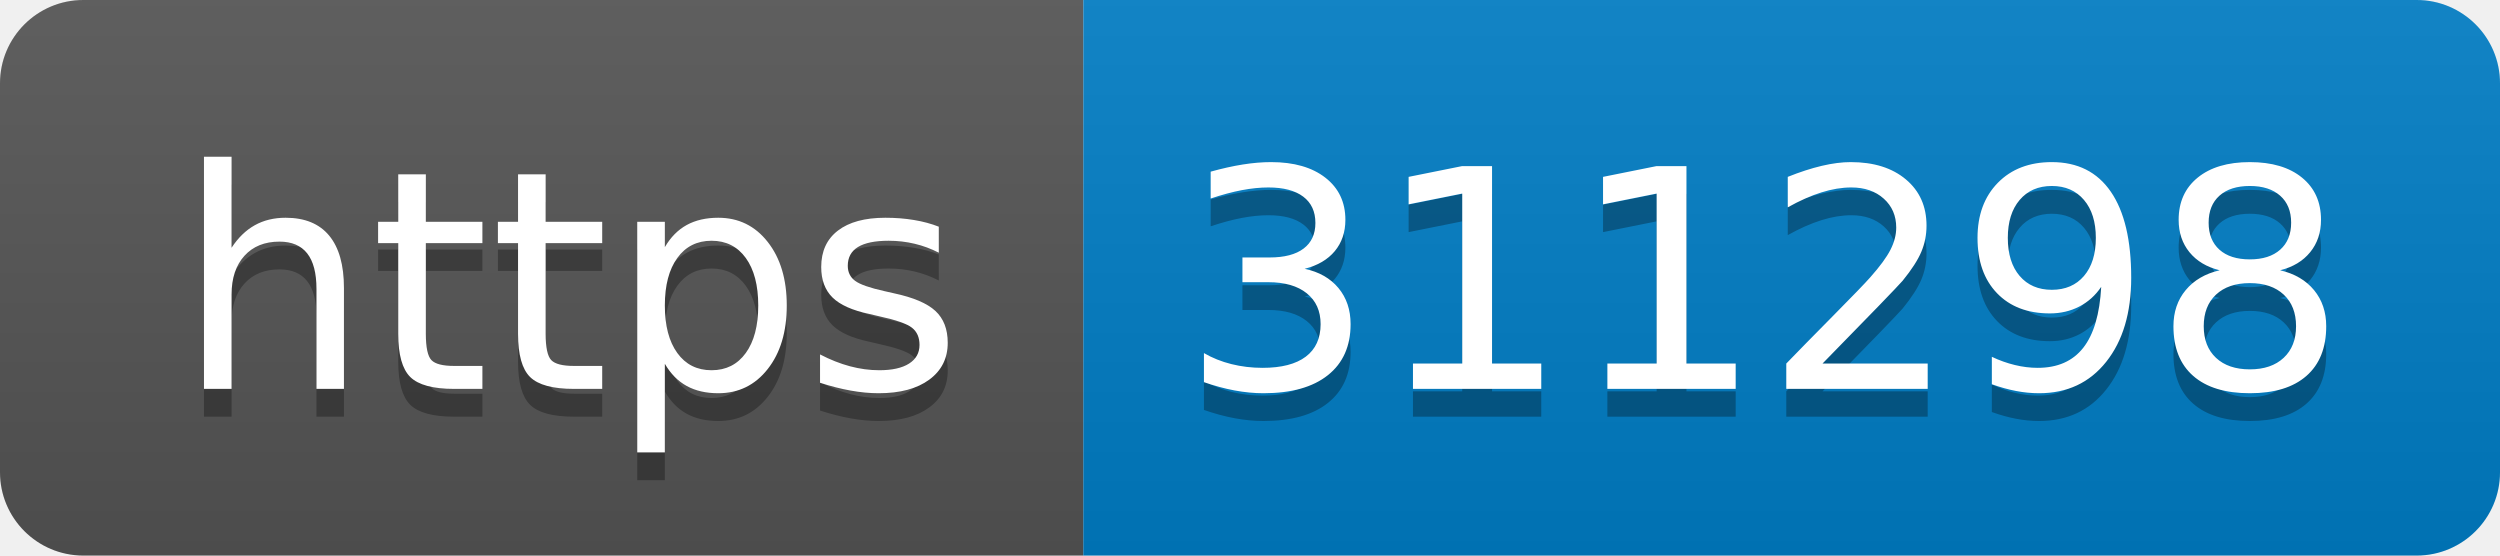
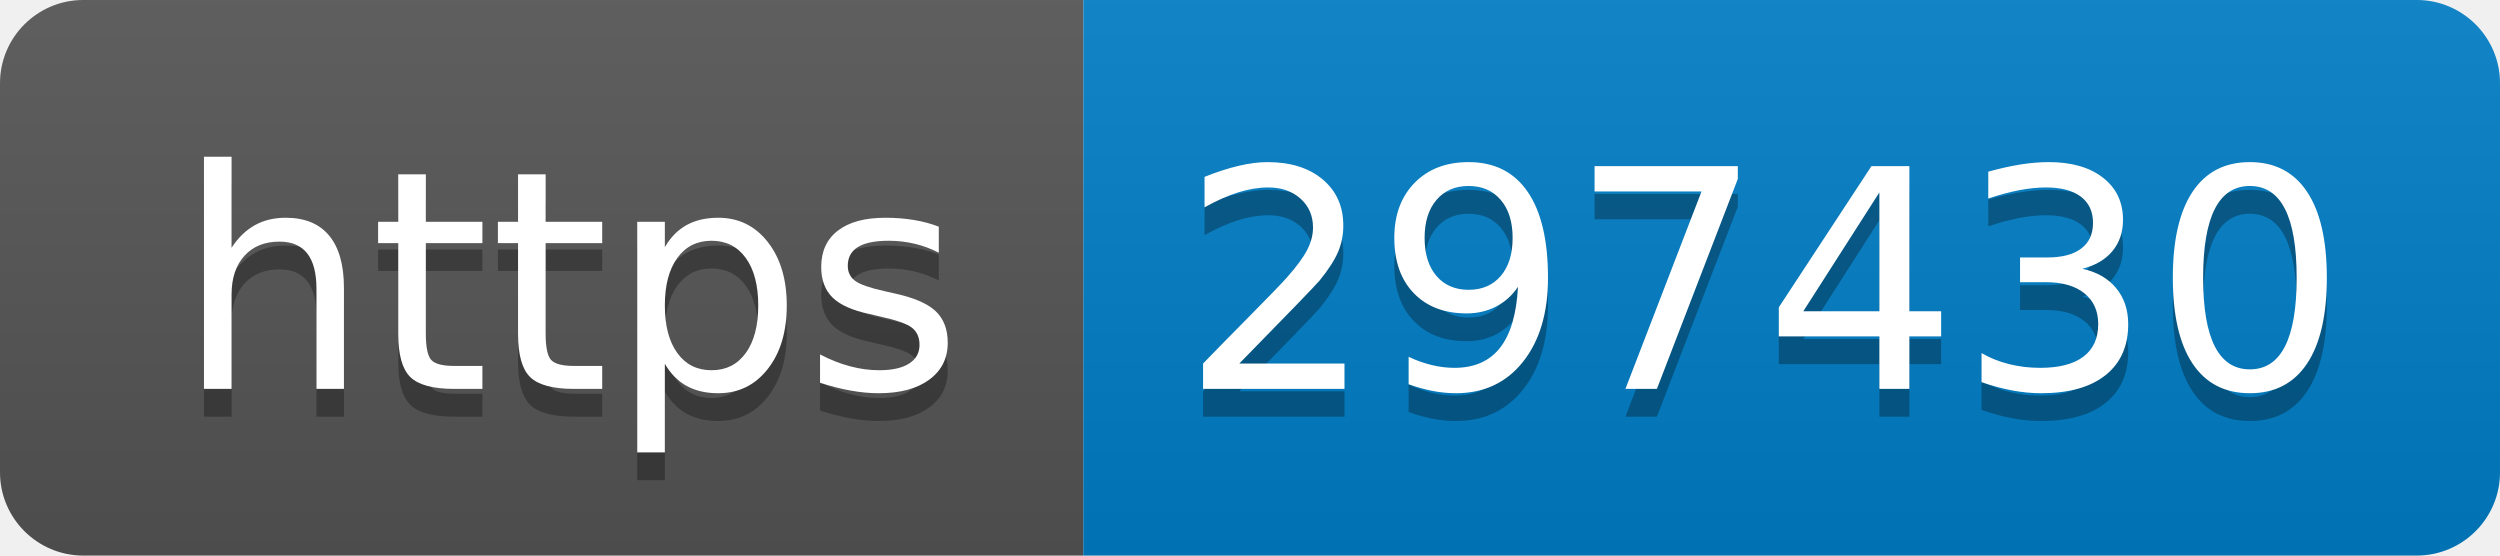
- <svg xmlns="http://www.w3.org/2000/svg" width="90" height="20" role="img" aria-label="https: 311298">
+ <svg xmlns="http://www.w3.org/2000/svg" width="90" height="20" role="img" aria-label="https: 297430">
  <linearGradient id="s" x2="0" y2="100%">
    <stop offset="0" stop-color="#bbb" stop-opacity=".1" />
    <stop offset="1" stop-opacity=".1" />
  </linearGradient>
  <clipPath id="r">
    <rect width="90" height="20" rx="3" fill="#fff" />
  </clipPath>
  <g clip-path="url(#r)">
    <rect width="39" height="20" fill="#555" />
    <rect x="39" width="51" height="20" fill="#007ec6" />
    <rect width="90" height="20" fill="url(#s)" />
  </g>
  <g fill="#fff" text-anchor="middle" font-family="Verdana,Geneva,DejaVu Sans,sans-serif" text-rendering="geometricPrecision" font-size="110">
    <text aria-hidden="true" x="205" y="150" fill="#010101" fill-opacity=".3" transform="scale(.1)" textLength="290">https</text>
    <text x="205" y="140" transform="scale(.1)" fill="#fff" textLength="290">https</text>
-     <text aria-hidden="true" x="635" y="150" fill="#010101" fill-opacity=".3" transform="scale(.1)" textLength="410">311298</text>
-     <text x="635" y="140" transform="scale(.1)" fill="#fff" textLength="410">311298</text>
+     <text aria-hidden="true" x="635" y="150" fill="#010101" fill-opacity=".3" transform="scale(.1)" textLength="410">297430</text>
+     <text x="635" y="140" transform="scale(.1)" fill="#fff" textLength="410">297430</text>
  </g>
</svg>
